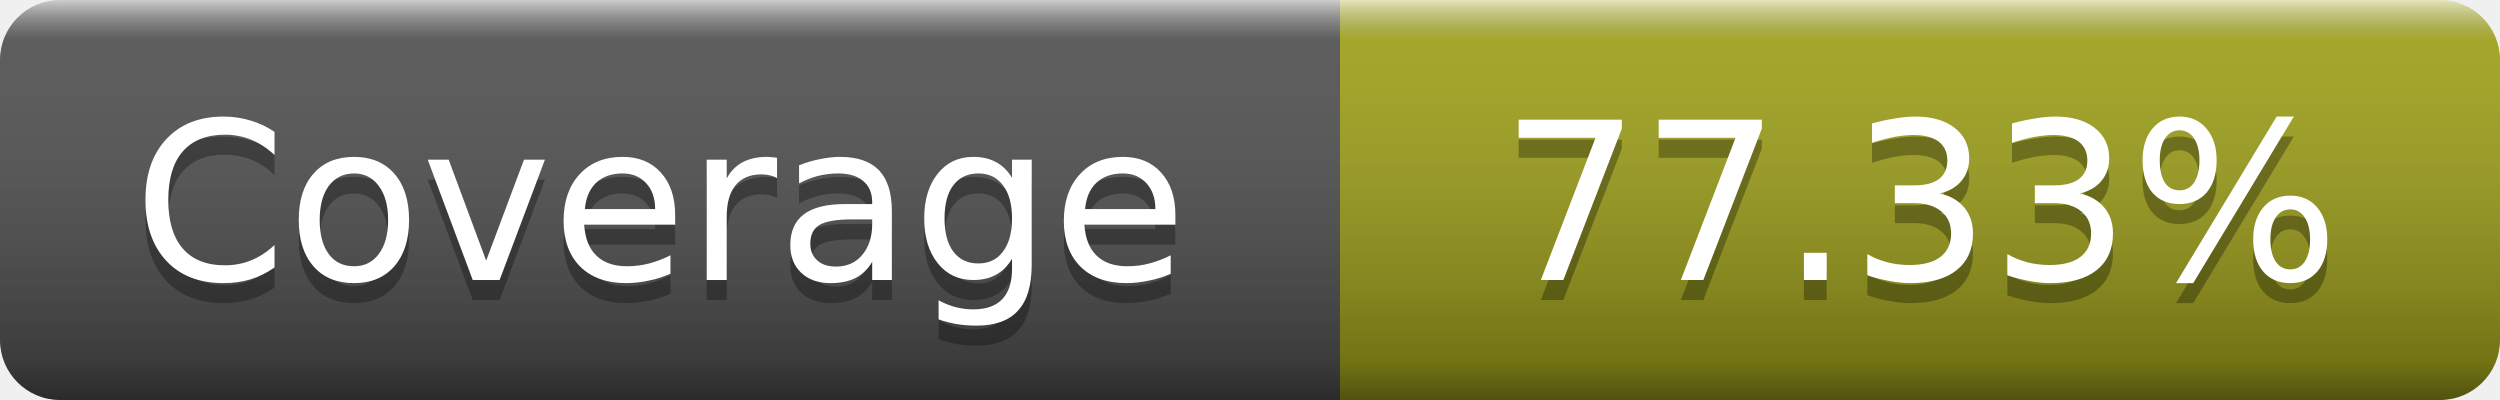
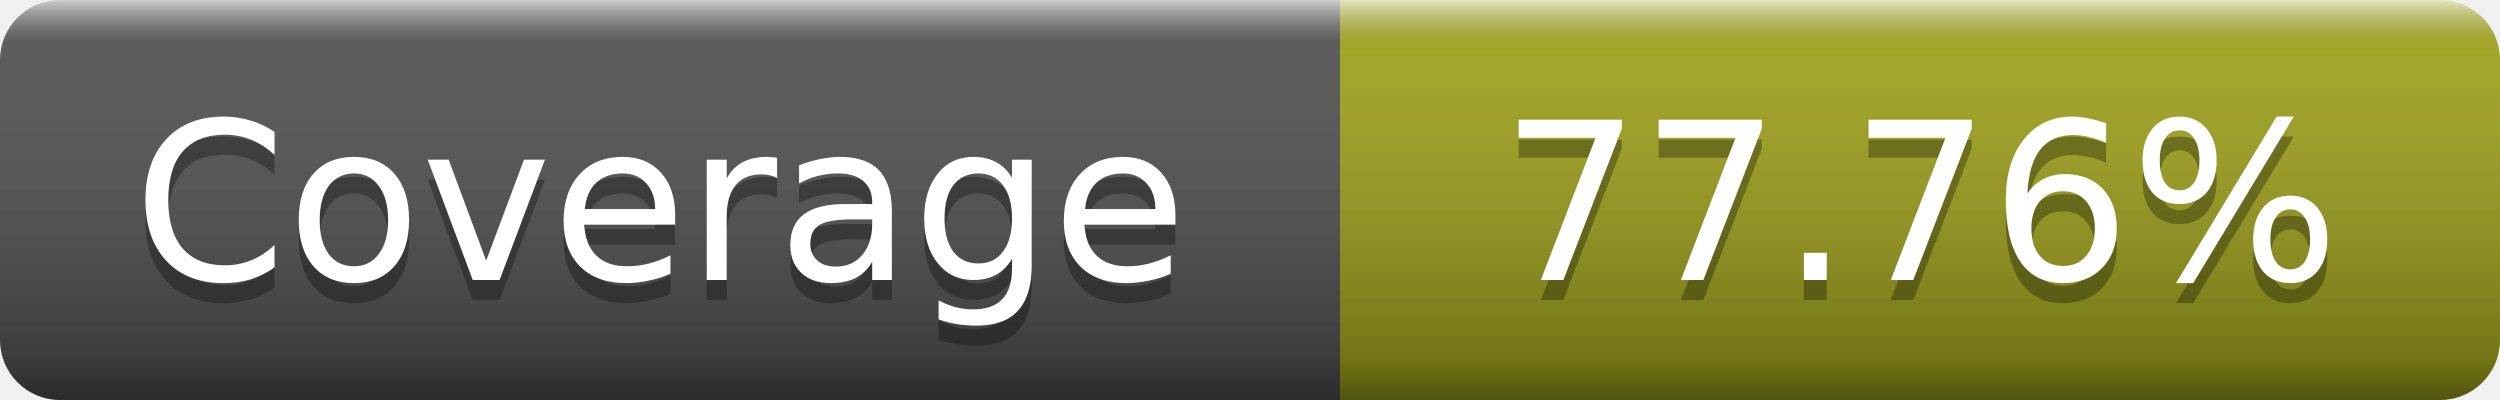
- <svg xmlns="http://www.w3.org/2000/svg" width="125" height="20" role="img" aria-label="Coverage: 77.33%">
+ <svg xmlns="http://www.w3.org/2000/svg" width="125" height="20" role="img" aria-label="Coverage: 77.76%">
  <linearGradient id="s" x2="0" y2="100%">
    <stop offset="0" stop-color="#fff" stop-opacity=".7" />
    <stop offset=".1" stop-color="#aaa" stop-opacity=".1" />
    <stop offset=".9" stop-opacity=".3" />
    <stop offset="1" stop-opacity=".5" />
  </linearGradient>
  <mask id="m">
    <rect width="125" height="20" rx="3" fill="#fff" />
  </mask>
  <g mask="url(#m)">
    <rect width="67" height="20" fill="#555" />
    <rect x="67" width="58" height="20" fill="#a4a61d" />
    <rect width="125" height="20" fill="url(#s)" />
  </g>
  <g fill="#fff" text-anchor="middle" font-family="DejaVu Sans,Verdana,Geneva,sans-serif" font-size="11" text-rendering="geometricPrecision">
    <text x="33" y="15" fill="#010101" fill-opacity=".3">Coverage</text>
    <text x="33" y="14">Coverage</text>
-     <text x="96" y="15" fill="#010101" fill-opacity=".3">77.33%</text>
-     <text x="96" y="14">77.33%</text>
+     <text x="96" y="15" fill="#010101" fill-opacity=".3">77.76%</text>
+     <text x="96" y="14">77.76%</text>
  </g>
</svg>
